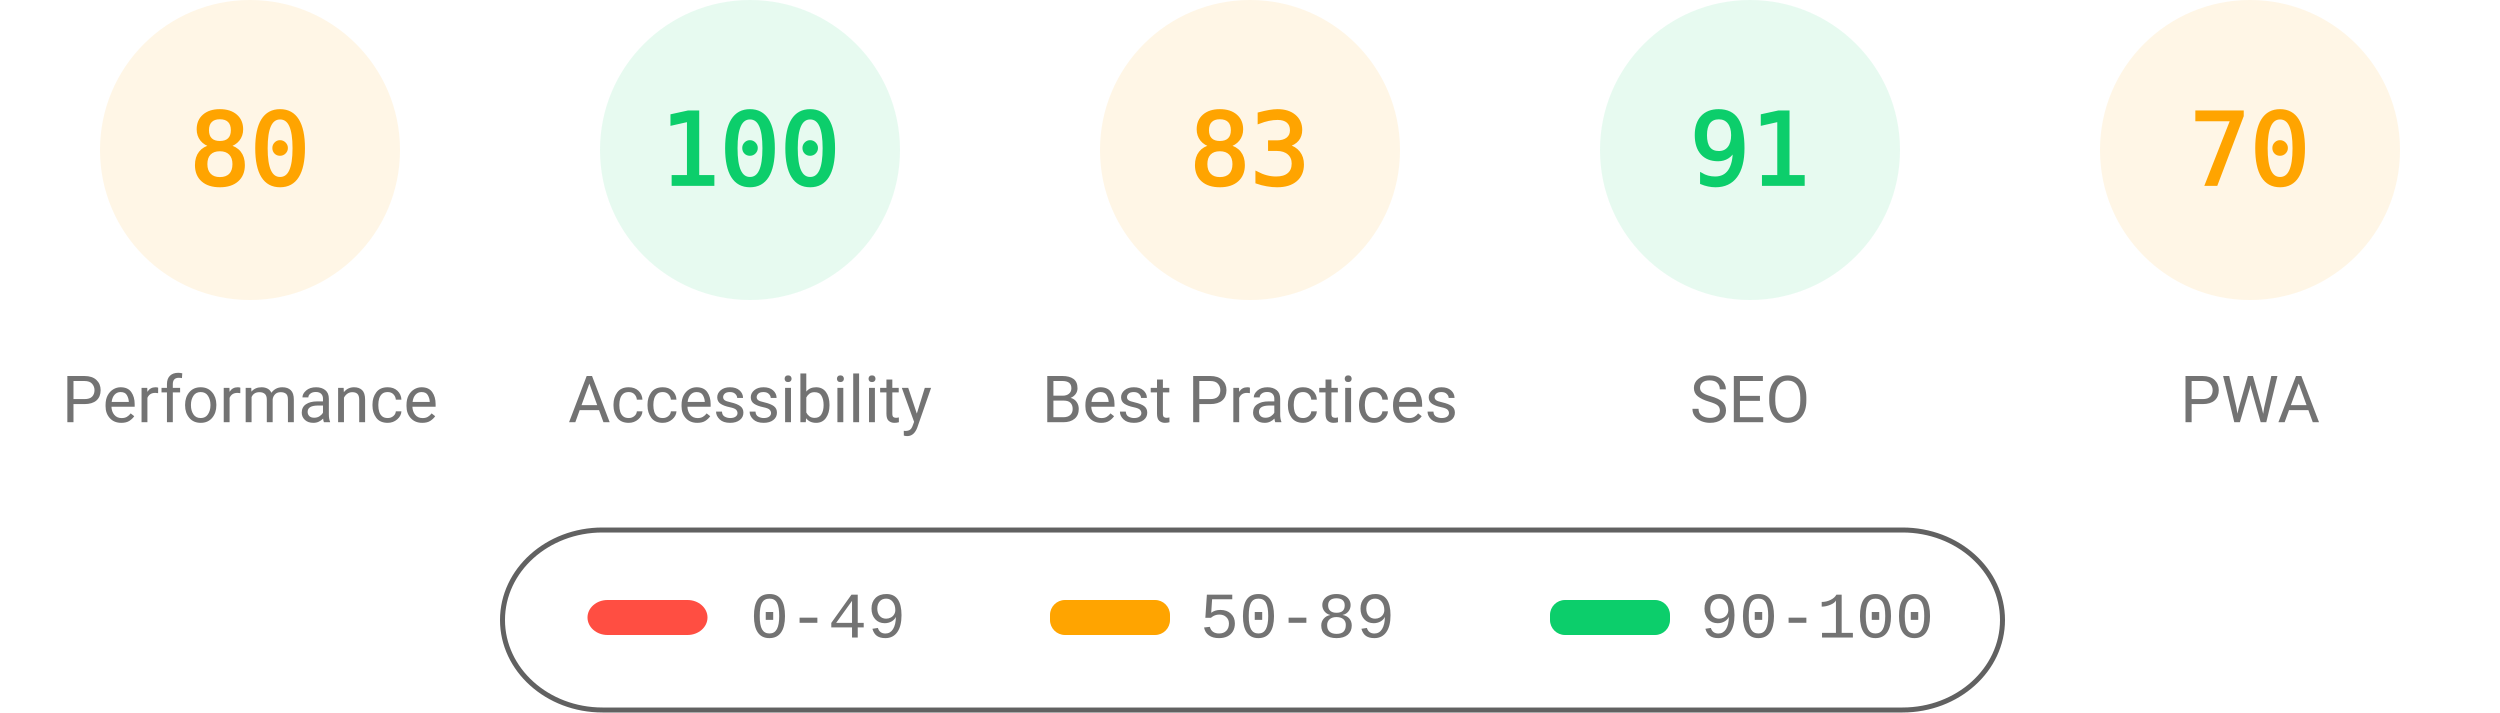
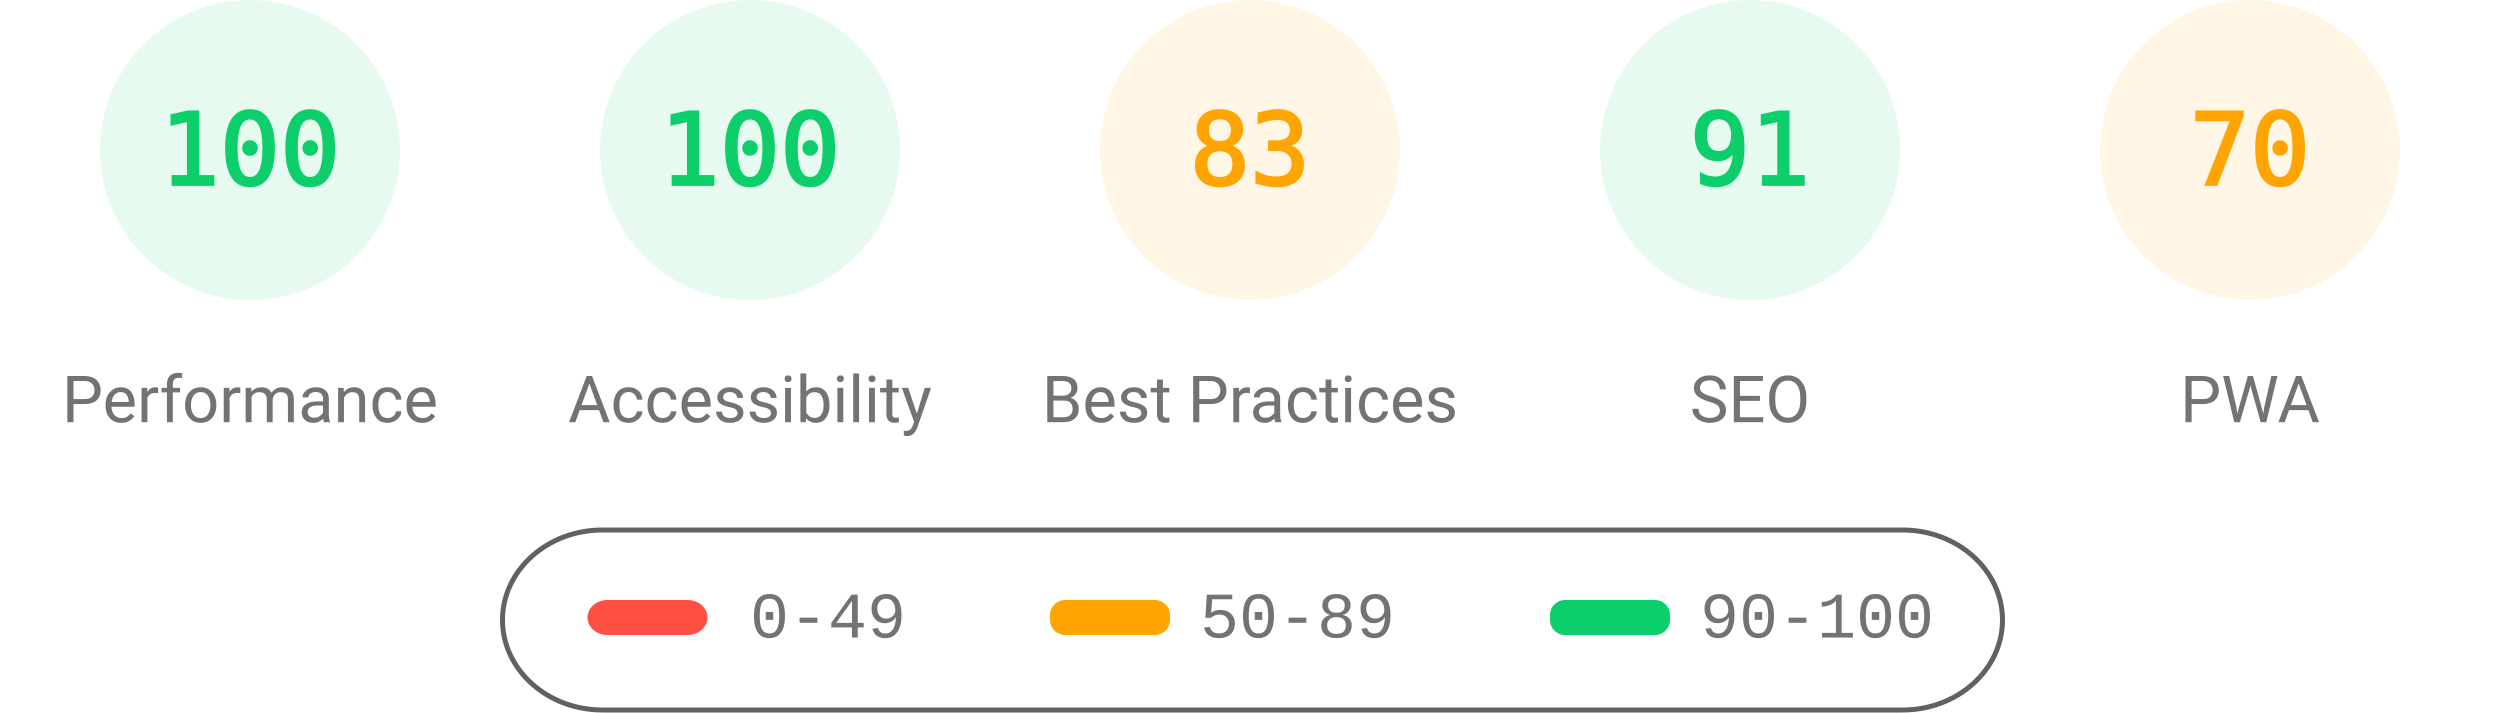
<svg xmlns="http://www.w3.org/2000/svg" fill="none" width="1000" height="285">
  <style>.gauge-base{opacity:.1}.gauge-arc{fill:none;animation-delay:250ms;stroke-linecap:round;transform:rotate(-90deg);transform-origin:100px 60px;animation:load-gauge 1s ease forwards}.guage-text{font-size:40px;font-family:monospace;text-align:center}.guage-red{color:#ff4e42;fill:#ff4e42;stroke:#ff4e42}.guage-orange{color:#ffa400;fill:#ffa400;stroke:#ffa400}.guage-green{color:#0cce6b;fill:#0cce6b;stroke:#0cce6b}.guage-undefined{color:#5c5c5c;fill:#5c5c5c;stroke:#5c5c5c}.guage-title{color:#737373;fill:#737373;stroke:none;font-size:26px;line-height:26px;font-family:Roboto,Halvetica,Arial,sans-serif}@keyframes load-gauge{from{stroke-dasharray:0 352.858}}</style>
-   <svg class="guage-div guage-perf guage-orange" viewBox="0 0 200 200" width="200" height="200">
+   <svg class="guage-div guage-perf guage-green" viewBox="0 0 200 200" width="200" height="200">
    <circle class="gauge-base" r="56" cx="100" cy="60" stroke-width="8" />
-     <circle class="gauge-arc guage-arc-1" r="56" cx="100" cy="60" stroke-width="8" style="stroke-dasharray:281.486,351.858" />
-     <text class="guage-text" x="100" y="60" alignment-baseline="central" dominant-baseline="central" text-anchor="middle">80</text>
+     <circle class="gauge-arc guage-arc-1" r="56" cx="100" cy="60" stroke-width="8" style="stroke-dasharray:351.858,351.858" />
+     <text class="guage-text" x="100" y="60" alignment-baseline="central" dominant-baseline="central" text-anchor="middle">100</text>
    <text class="guage-title" x="100" y="160" alignment-baseline="central" dominant-baseline="central" text-anchor="middle">Performance</text>
  </svg>
  <svg class="guage-div guage-acc guage-green" viewBox="0 0 200 200" width="200" height="200" x="200">
    <circle class="gauge-base" r="56" cx="100" cy="60" stroke-width="8" />
    <circle class="gauge-arc guage-arc-2" r="56" cx="100" cy="60" stroke-width="8" style="stroke-dasharray:351.858,351.858" />
    <text class="guage-text" x="100" y="60" alignment-baseline="central" dominant-baseline="central" text-anchor="middle">100</text>
    <text class="guage-title" x="100" y="160" alignment-baseline="central" dominant-baseline="central" text-anchor="middle">Accessibility</text>
  </svg>
  <svg class="guage-div guage-best guage-orange" viewBox="0 0 200 200" width="200" height="200" x="400">
    <circle class="gauge-base" r="56" cx="100" cy="60" stroke-width="8" />
    <circle class="gauge-arc guage-arc-3" r="56" cx="100" cy="60" stroke-width="8" style="stroke-dasharray:292.042,351.858" />
    <text class="guage-text" x="100" y="60" alignment-baseline="central" dominant-baseline="central" text-anchor="middle">83</text>
    <text class="guage-title" x="100" y="160" alignment-baseline="central" dominant-baseline="central" text-anchor="middle">Best Practices</text>
  </svg>
  <svg class="guage-div guage-seo guage-green" viewBox="0 0 200 200" width="200" height="200" x="600">
    <circle class="gauge-base" r="56" cx="100" cy="60" stroke-width="8" />
    <circle class="gauge-arc guage-arc-4" r="56" cx="100" cy="60" stroke-width="8" style="stroke-dasharray:320.191,351.858" />
    <text class="guage-text" x="100" y="60" alignment-baseline="central" dominant-baseline="central" text-anchor="middle">91</text>
    <text class="guage-title" x="100" y="160" alignment-baseline="central" dominant-baseline="central" text-anchor="middle">SEO</text>
  </svg>
  <svg class="guage-div guage-pwa guage-orange" viewBox="0 0 200 200" width="200" height="200" x="800">
    <circle class="gauge-base" r="56" cx="100" cy="60" stroke-width="8" />
    <circle class="gauge-arc guage-arc-4" r="56" cx="100" cy="60" stroke-width="8" style="stroke-dasharray:246.301,351.858" />
    <text class="guage-text" x="100" y="60" alignment-baseline="central" dominant-baseline="central" text-anchor="middle">70</text>
    <text class="guage-title" x="100" y="160" alignment-baseline="central" dominant-baseline="central" text-anchor="middle">PWA</text>
  </svg>
  <svg width="604" height="76" x="200" y="210">
    <path fill="none" id="canvas_background" d="M-1-1h604v80H-1z" />
    <rect fill-opacity="0" stroke="#616161" stroke-width="2" rx="40" id="svg_2" height="72" width="600" y="2" x="1" fill="#000" />
    <rect stroke="#000" rx="8" id="svg_3" height="14" width="48" y="30" x="35" stroke-opacity="null" stroke-width="0" fill="#ff4e42" />
    <rect stroke="#000" rx="6" id="svg_4" height="14" width="48" y="30" x="220" stroke-opacity="null" stroke-width="0" fill="#ffa400" />
    <rect stroke="#000" rx="6" id="svg_5" height="14" width="48" y="30" x="420" stroke-opacity="null" stroke-width="0" fill="#0cce6b" />
    <text xml:space="preserve" text-anchor="start" font-family="'Courier New', Courier, monospace" font-size="26" id="svg_6" y="45" x="100" stroke-opacity="null" stroke-width="0" stroke="#000" fill="#737373">0-49</text>
    <text xml:space="preserve" text-anchor="start" font-family="'Courier New', Courier, monospace" font-size="26" id="svg_7" y="45" x="280" stroke-opacity="null" stroke-width="0" stroke="#000" fill="#737373">50-89</text>
    <text xml:space="preserve" text-anchor="start" font-family="'Courier New', Courier, monospace" font-size="26" id="svg_8" y="45" x="480" stroke-opacity="null" stroke-width="0" stroke="#000" fill="#737373">90-100</text>
  </svg>
</svg>
